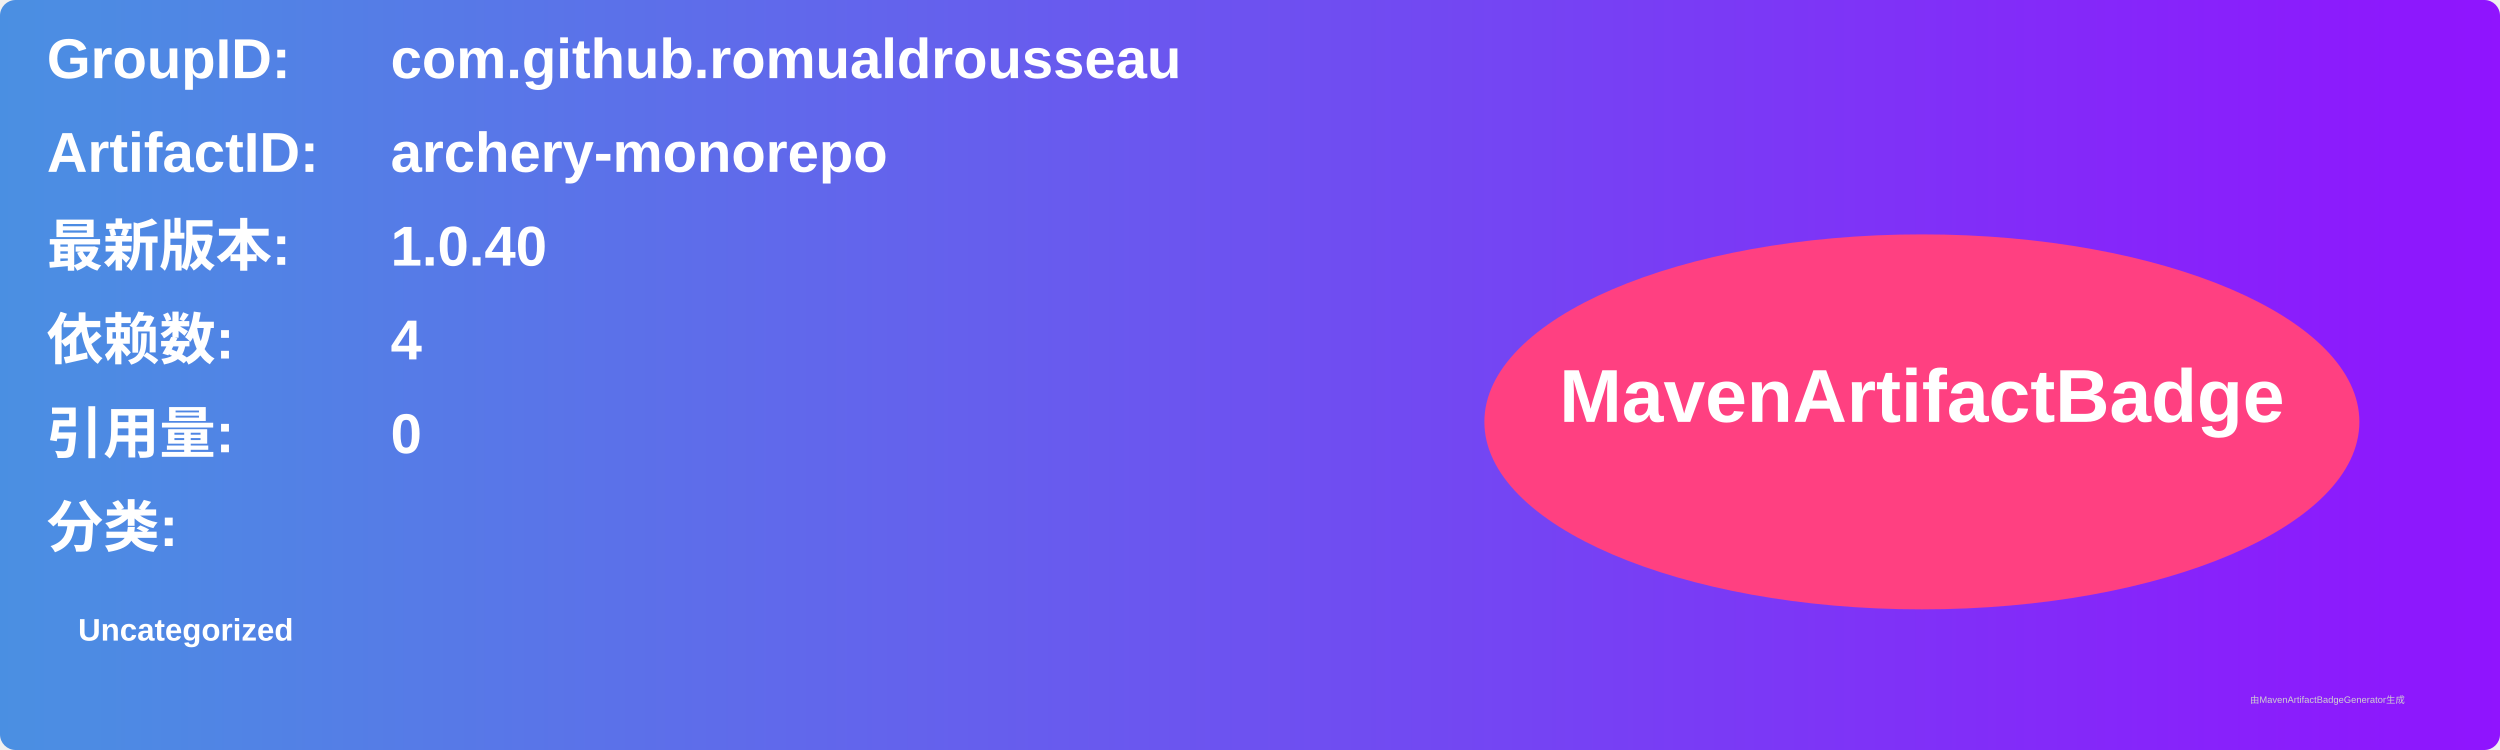
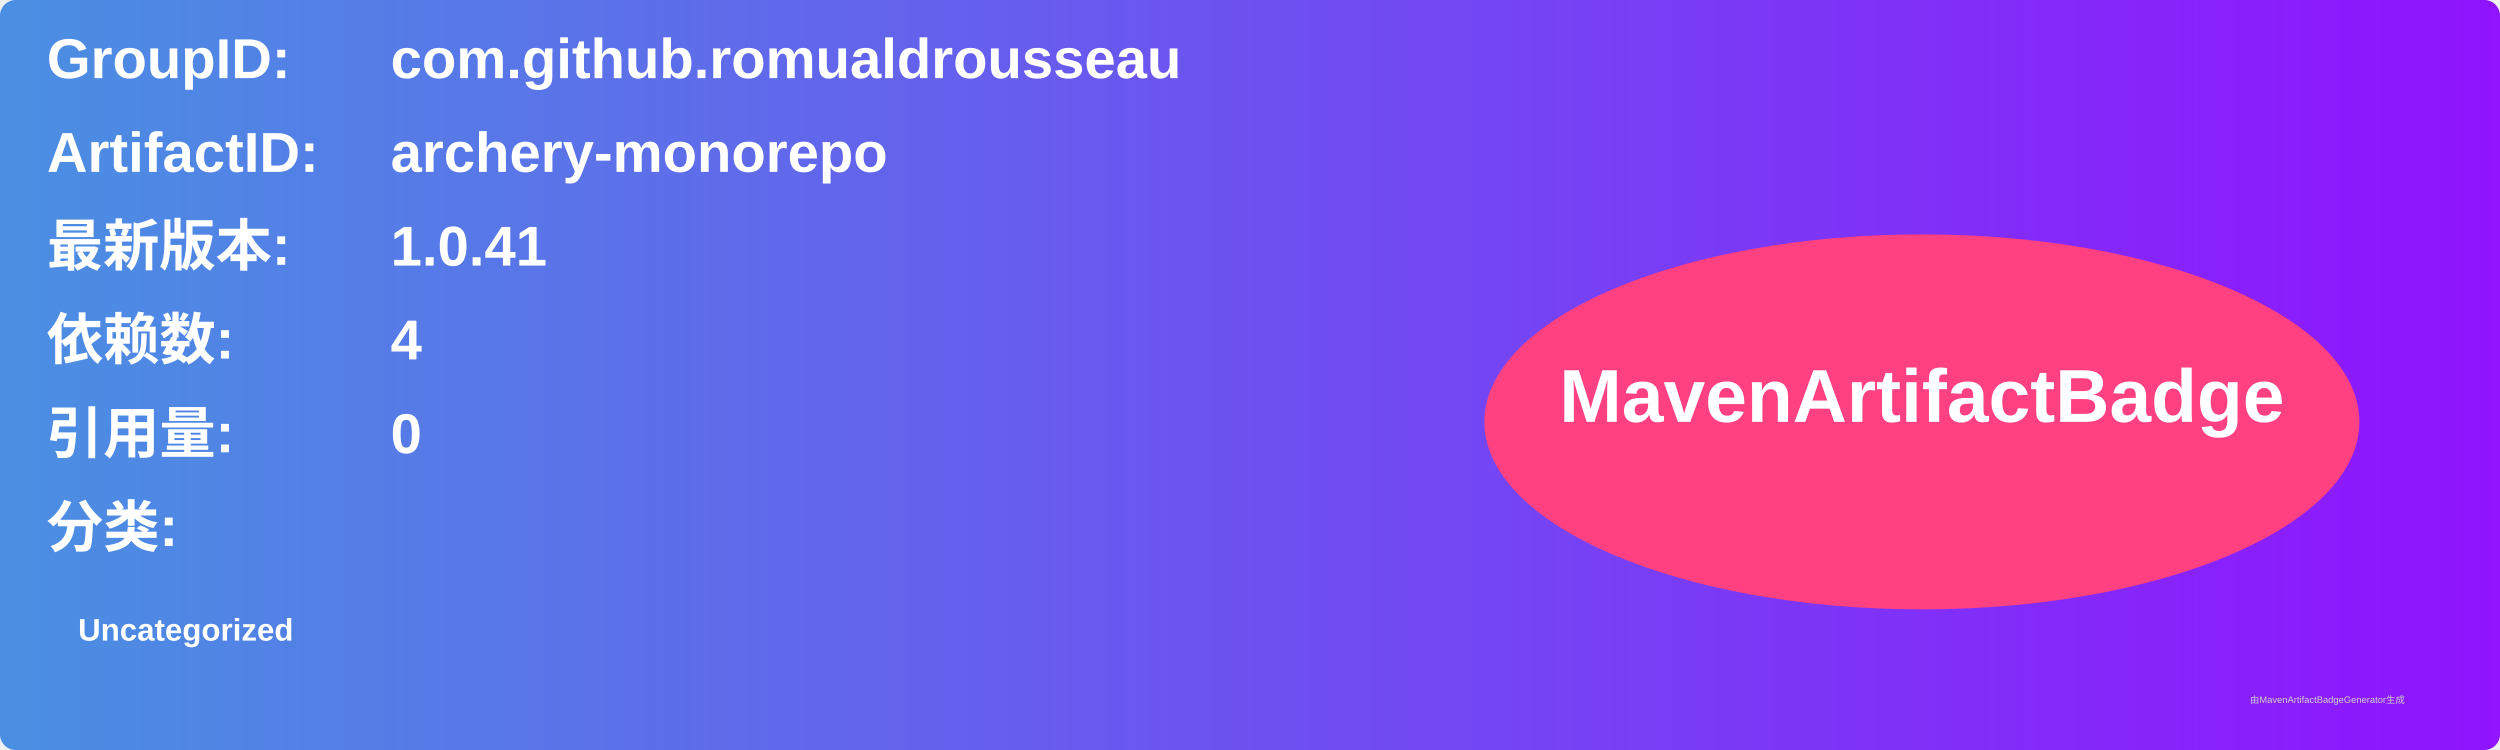
<svg xmlns="http://www.w3.org/2000/svg" width="800" height="240" viewBox="0 0 800 240">
  <linearGradient id="grad" x1="0%" y1="0%" x2="100%" y2="0%">
    <stop offset="0%" stop-color="#4a90e2" />
    <stop offset="100%" stop-color="#9013fe" />
  </linearGradient>
  <rect width="100%" height="100%" rx="5" ry="5" fill="url(#grad)" />
  <g transform="translate(15, 15)">
    <text x="0" y="10" font-family="Arial" font-size="18" fill="white" font-weight="bold" width="260">GroupID:</text>
    <text x="110" y="10" font-family="Arial" font-size="18" fill="white" font-weight="bold" width="460">com.github.romualdrousseau</text>
    <text x="0" y="40" font-family="Arial" font-size="18" fill="white" font-weight="bold" width="260">ArtifactID:</text>
    <text x="110" y="40" font-family="Arial" font-size="18" fill="white" font-weight="bold" width="460">archery-monorepo</text>
    <text x="0" y="70" font-family="Arial" font-size="18" fill="white" font-weight="bold">最新版本:</text>
    <text x="110" y="70" font-family="Arial" font-size="18" fill="white" font-weight="bold">
-       <tspan font-weight="bold">1.0.40</tspan>
+       <tspan font-weight="bold">1.0.41</tspan>
    </text>
    <text x="0" y="100" font-family="Arial" font-size="18" fill="white" font-weight="bold">依赖数: </text>
    <text x="110" y="100" font-family="Arial" font-size="18" fill="white">
      <tspan font-weight="bold">4</tspan>
    </text>
    <text x="0" y="130" font-family="Arial" font-size="18" fill="white" font-weight="bold">引用量: </text>
    <text x="110" y="130" font-family="Arial" font-size="18" fill="white">
      <tspan font-weight="bold">0</tspan>
    </text>
    <text x="0" y="160" font-family="Arial" font-size="18" fill="white" font-weight="bold">分类:</text>
    <text x="10" y="190" font-family="Arial" font-size="10" fill="white">
      <tspan font-weight="bold">Uncategorized</tspan>
    </text>
    <ellipse cx="600" cy="120" rx="140" ry="60" fill="#ff4081" />
    <text x="600" y="120" text-anchor="middle" font-family="Arial" font-size="24" fill="white" font-weight="bold">MavenArtifactBadge</text>
  </g>
  <text x="720" y="225" font-family="Arial" font-size="3" fill="#d0d0d0">由MavenArtifactBadgeGenerator生成</text>
</svg>
